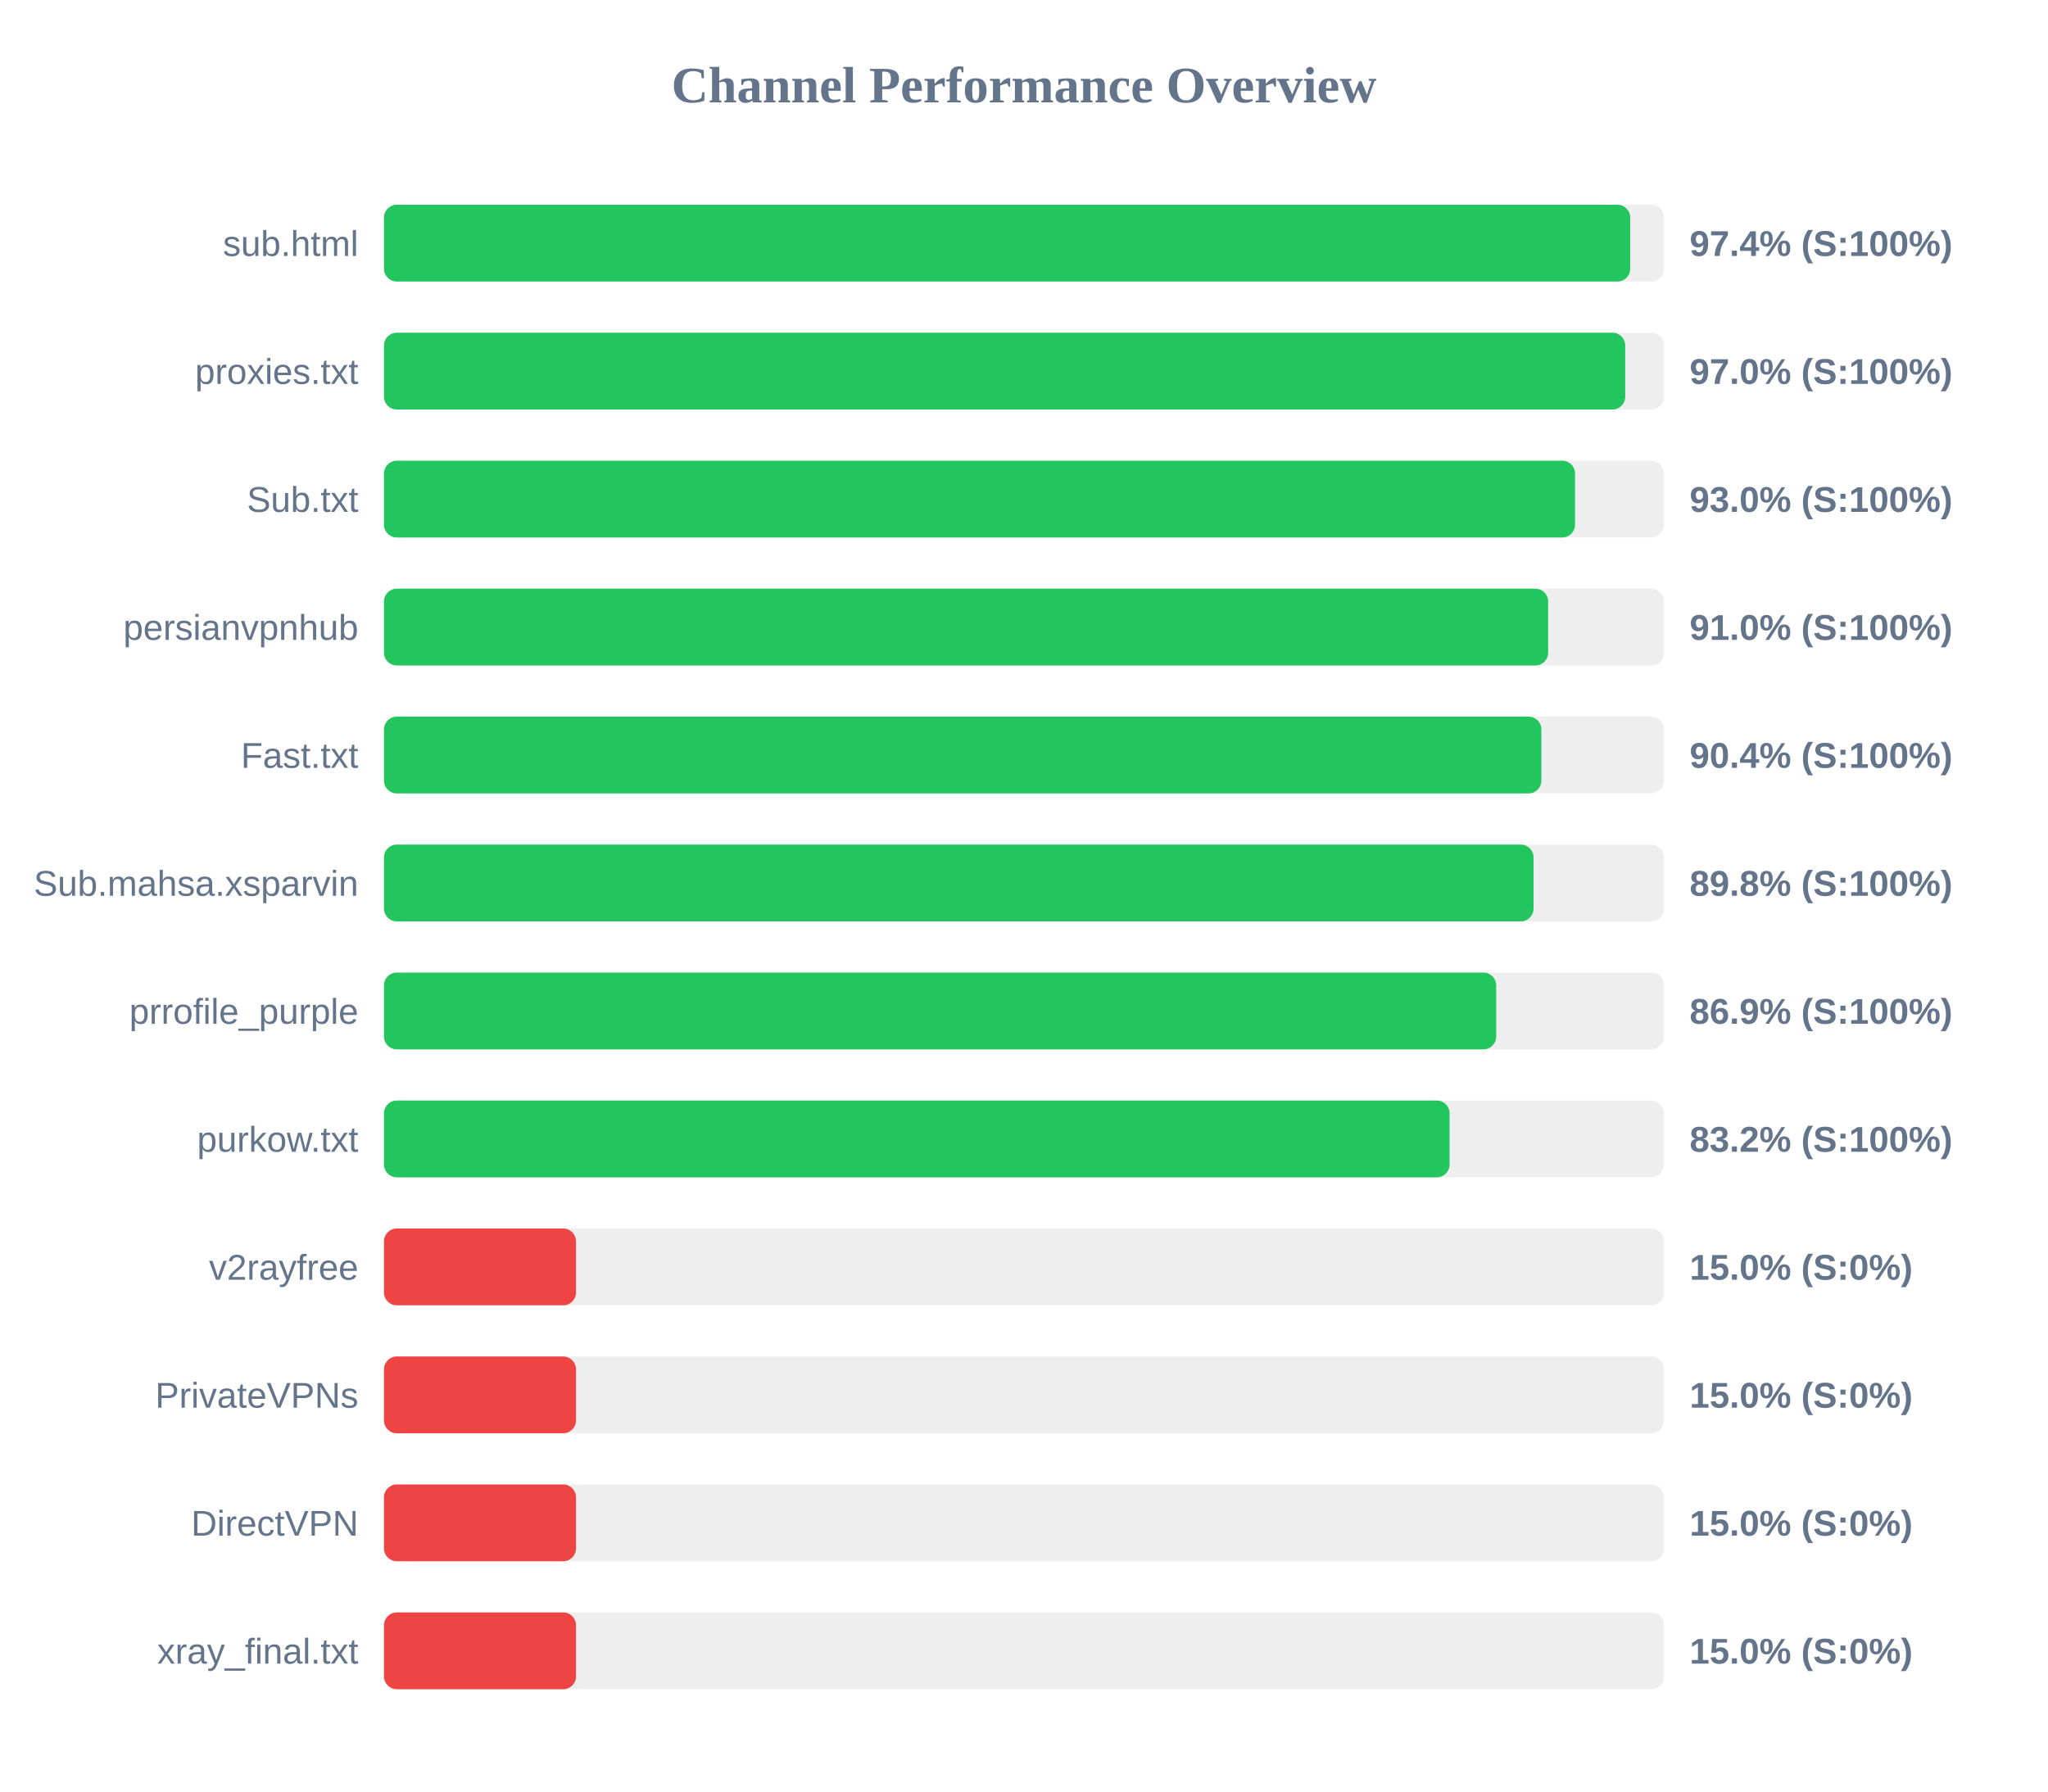
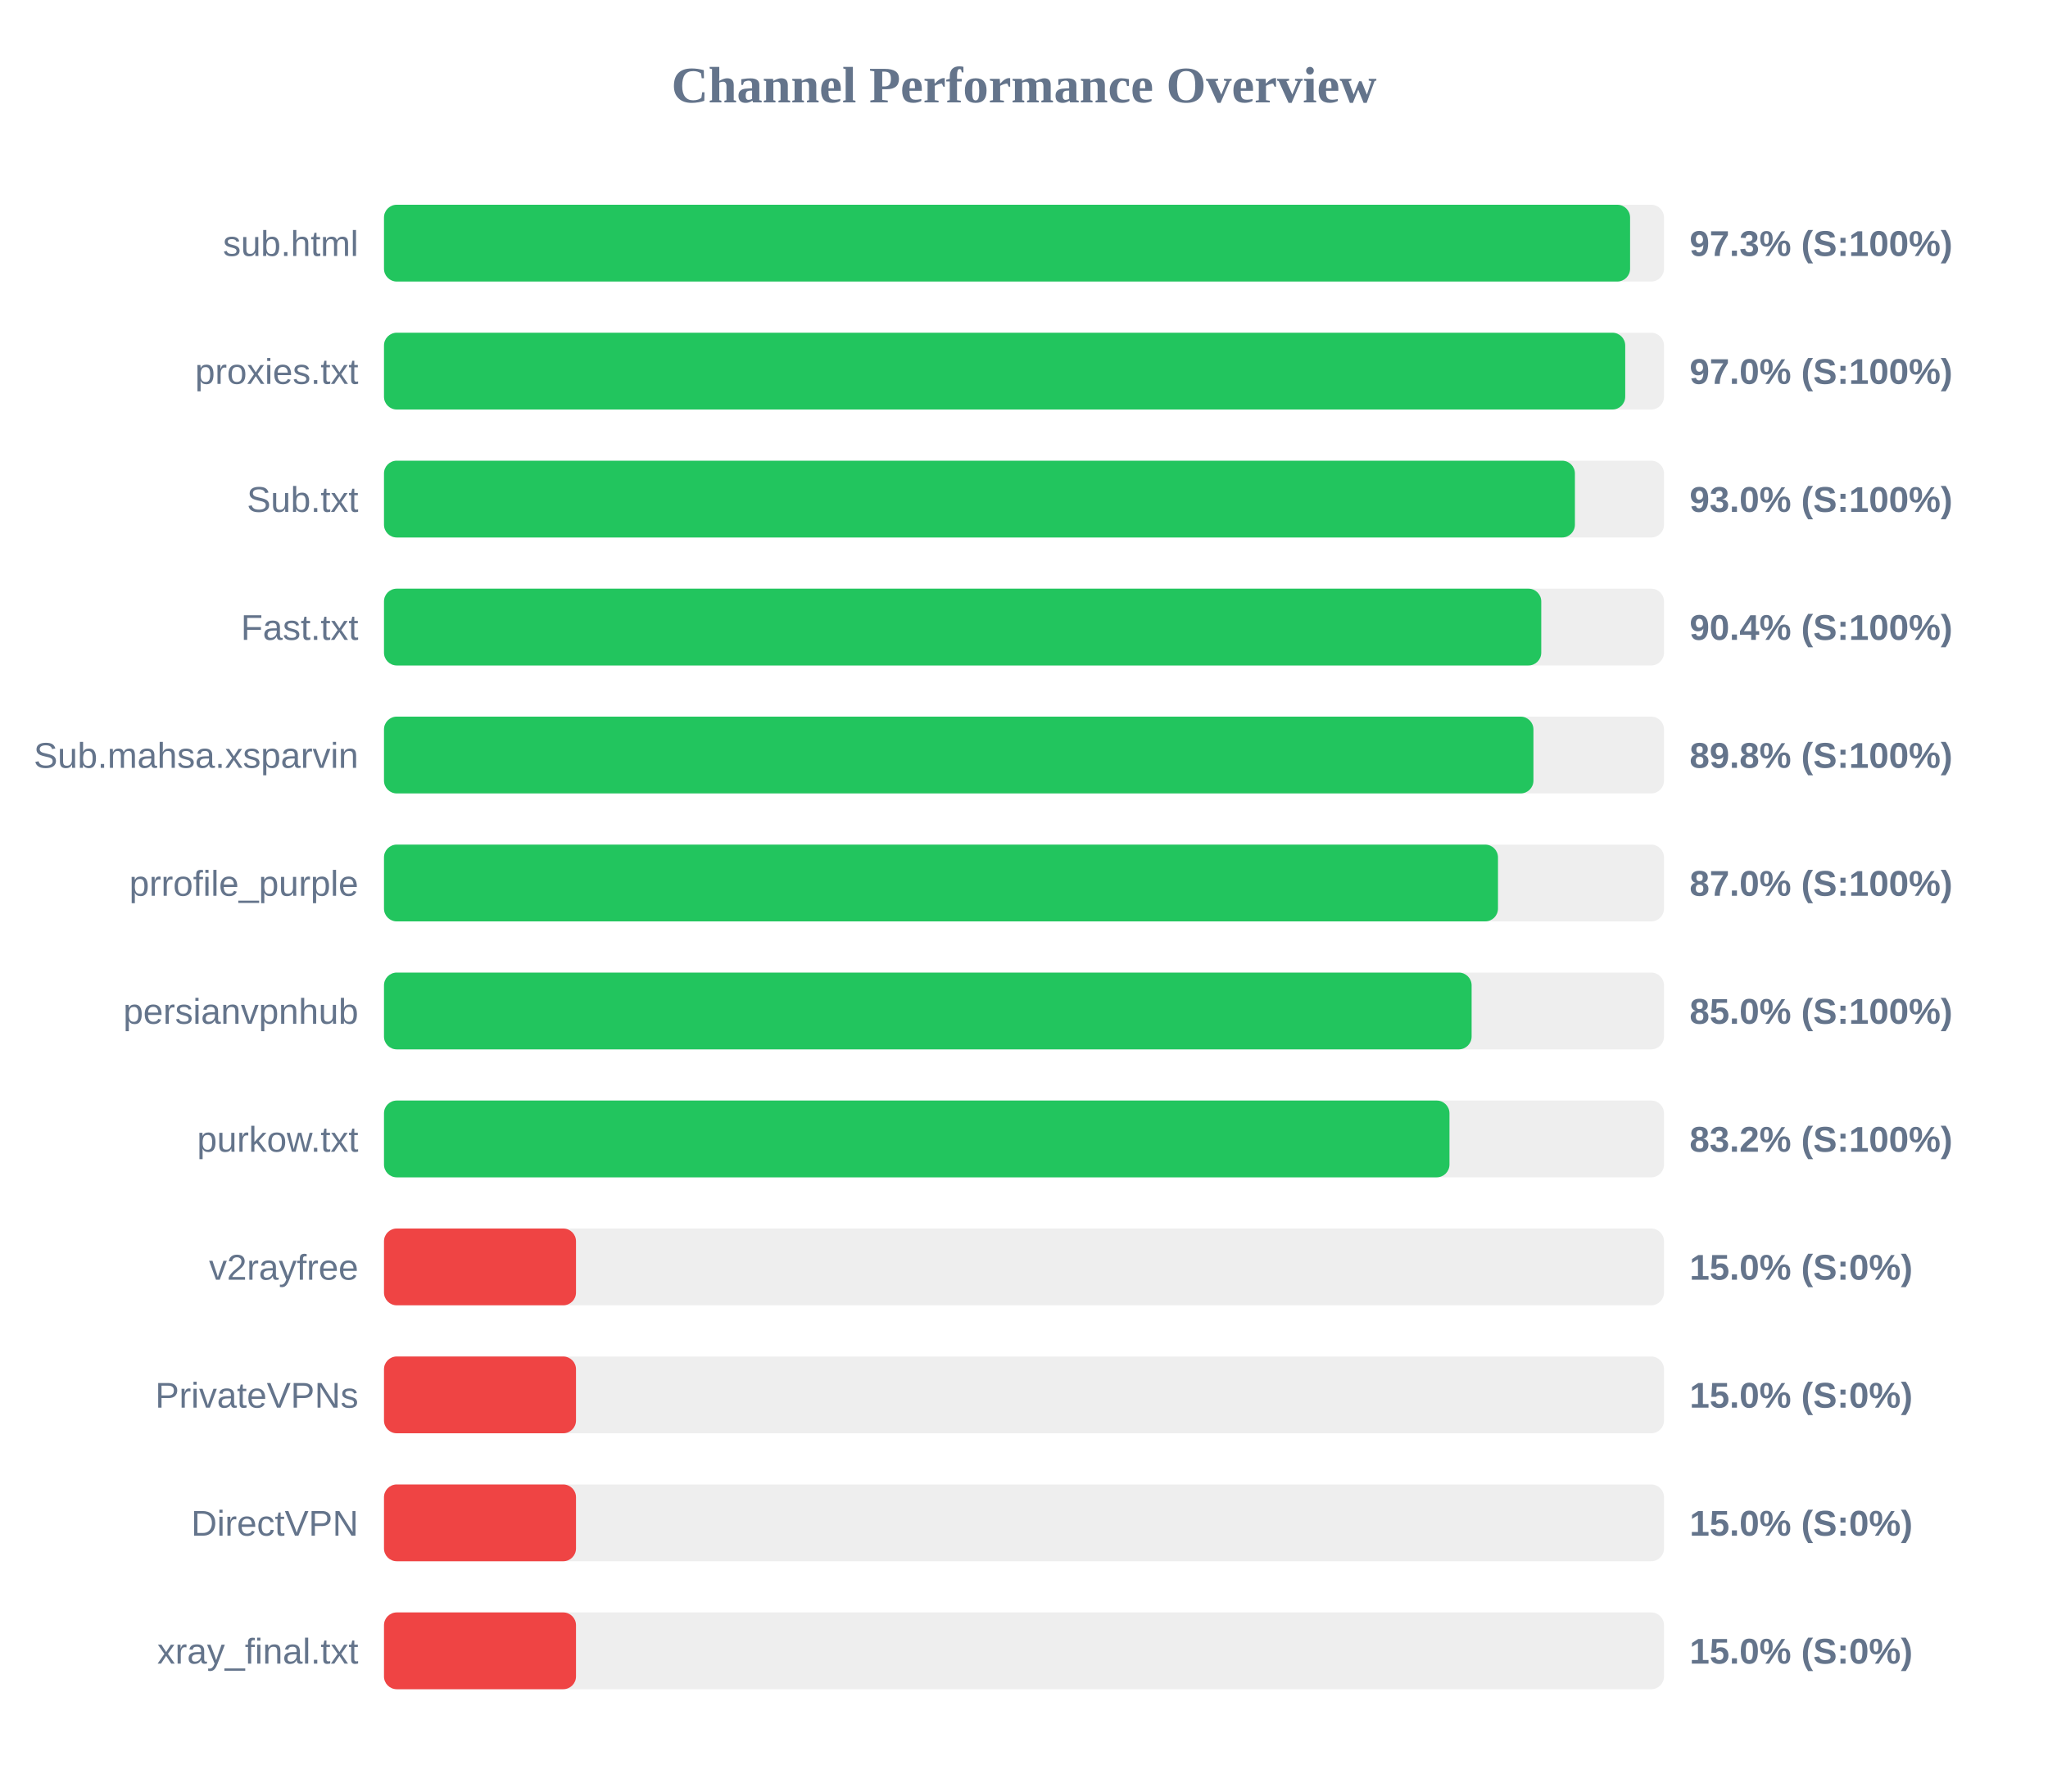
<svg xmlns="http://www.w3.org/2000/svg" width="800" height="700" version="1.1">
  <style>
        .row { font: 14px Arial; fill: #64748b; }
        .score { font: bold 14px Arial; fill: #64748b; }
    </style>
  <text x="400" y="40" text-anchor="middle" font-size="20px" font-weight="bold" fill="#64748b">Channel Performance Overview</text>
  <rect x="150" y="80" width="500" height="30" fill="#eee" rx="5" />
-   <rect x="150" y="80" width="486.8" height="30" fill="#22c55e" rx="5" />
+   <rect x="150" y="80" width="486.75" height="30" fill="#22c55e" rx="5" />
  <text x="140" y="100" text-anchor="end" class="row">sub.html</text>
-   <text x="660" y="100" text-anchor="start" class="score">97.4% (S:100%)</text>
+   <text x="660" y="100" text-anchor="start" class="score">97.3% (S:100%)</text>
  <rect x="150" y="130" width="500" height="30" fill="#eee" rx="5" />
  <rect x="150" y="130" width="484.85" height="30" fill="#22c55e" rx="5" />
  <text x="140" y="150" text-anchor="end" class="row">proxies.txt</text>
  <text x="660" y="150" text-anchor="start" class="score">97.0% (S:100%)</text>
  <rect x="150" y="180" width="500" height="30" fill="#eee" rx="5" />
-   <rect x="150" y="180" width="465.25" height="30" fill="#22c55e" rx="5" />
+   <rect x="150" y="180" width="465.2" height="30" fill="#22c55e" rx="5" />
  <text x="140" y="200" text-anchor="end" class="row">Sub.txt</text>
  <text x="660" y="200" text-anchor="start" class="score">93.0% (S:100%)</text>
  <rect x="150" y="230" width="500" height="30" fill="#eee" rx="5" />
-   <rect x="150" y="230" width="454.75" height="30" fill="#22c55e" rx="5" />
-   <text x="140" y="250" text-anchor="end" class="row">persianvpnhub</text>
-   <text x="660" y="250" text-anchor="start" class="score">91.0% (S:100%)</text>
+   <rect x="150" y="230" width="452.05" height="30" fill="#22c55e" rx="5" />
+   <text x="140" y="250" text-anchor="end" class="row">Fast.txt</text>
+   <text x="660" y="250" text-anchor="start" class="score">90.4% (S:100%)</text>
  <rect x="150" y="280" width="500" height="30" fill="#eee" rx="5" />
-   <rect x="150" y="280" width="452.1" height="30" fill="#22c55e" rx="5" />
-   <text x="140" y="300" text-anchor="end" class="row">Fast.txt</text>
-   <text x="660" y="300" text-anchor="start" class="score">90.4% (S:100%)</text>
+   <rect x="150" y="280" width="449.0" height="30" fill="#22c55e" rx="5" />
+   <text x="140" y="300" text-anchor="end" class="row">Sub.mahsa.xsparvin</text>
+   <text x="660" y="300" text-anchor="start" class="score">89.8% (S:100%)</text>
  <rect x="150" y="330" width="500" height="30" fill="#eee" rx="5" />
-   <rect x="150" y="330" width="449.05" height="30" fill="#22c55e" rx="5" />
-   <text x="140" y="350" text-anchor="end" class="row">Sub.mahsa.xsparvin</text>
-   <text x="660" y="350" text-anchor="start" class="score">89.8% (S:100%)</text>
+   <rect x="150" y="330" width="435.15" height="30" fill="#22c55e" rx="5" />
+   <text x="140" y="350" text-anchor="end" class="row">prrofile_purple</text>
+   <text x="660" y="350" text-anchor="start" class="score">87.0% (S:100%)</text>
  <rect x="150" y="380" width="500" height="30" fill="#eee" rx="5" />
-   <rect x="150" y="380" width="434.45" height="30" fill="#22c55e" rx="5" />
-   <text x="140" y="400" text-anchor="end" class="row">prrofile_purple</text>
-   <text x="660" y="400" text-anchor="start" class="score">86.9% (S:100%)</text>
+   <rect x="150" y="380" width="424.85" height="30" fill="#22c55e" rx="5" />
+   <text x="140" y="400" text-anchor="end" class="row">persianvpnhub</text>
+   <text x="660" y="400" text-anchor="start" class="score">85.0% (S:100%)</text>
  <rect x="150" y="430" width="500" height="30" fill="#eee" rx="5" />
-   <rect x="150" y="430" width="416.25" height="30" fill="#22c55e" rx="5" />
+   <rect x="150" y="430" width="416.2" height="30" fill="#22c55e" rx="5" />
  <text x="140" y="450" text-anchor="end" class="row">purkow.txt</text>
  <text x="660" y="450" text-anchor="start" class="score">83.2% (S:100%)</text>
  <rect x="150" y="480" width="500" height="30" fill="#eee" rx="5" />
  <rect x="150" y="480" width="75.0" height="30" fill="#ef4444" rx="5" />
  <text x="140" y="500" text-anchor="end" class="row">v2rayfree</text>
  <text x="660" y="500" text-anchor="start" class="score">15.0% (S:0%)</text>
  <rect x="150" y="530" width="500" height="30" fill="#eee" rx="5" />
  <rect x="150" y="530" width="75.0" height="30" fill="#ef4444" rx="5" />
  <text x="140" y="550" text-anchor="end" class="row">PrivateVPNs</text>
  <text x="660" y="550" text-anchor="start" class="score">15.0% (S:0%)</text>
  <rect x="150" y="580" width="500" height="30" fill="#eee" rx="5" />
  <rect x="150" y="580" width="75.0" height="30" fill="#ef4444" rx="5" />
  <text x="140" y="600" text-anchor="end" class="row">DirectVPN</text>
  <text x="660" y="600" text-anchor="start" class="score">15.0% (S:0%)</text>
  <rect x="150" y="630" width="500" height="30" fill="#eee" rx="5" />
  <rect x="150" y="630" width="75.0" height="30" fill="#ef4444" rx="5" />
  <text x="140" y="650" text-anchor="end" class="row">xray_final.txt</text>
  <text x="660" y="650" text-anchor="start" class="score">15.0% (S:0%)</text>
</svg>
